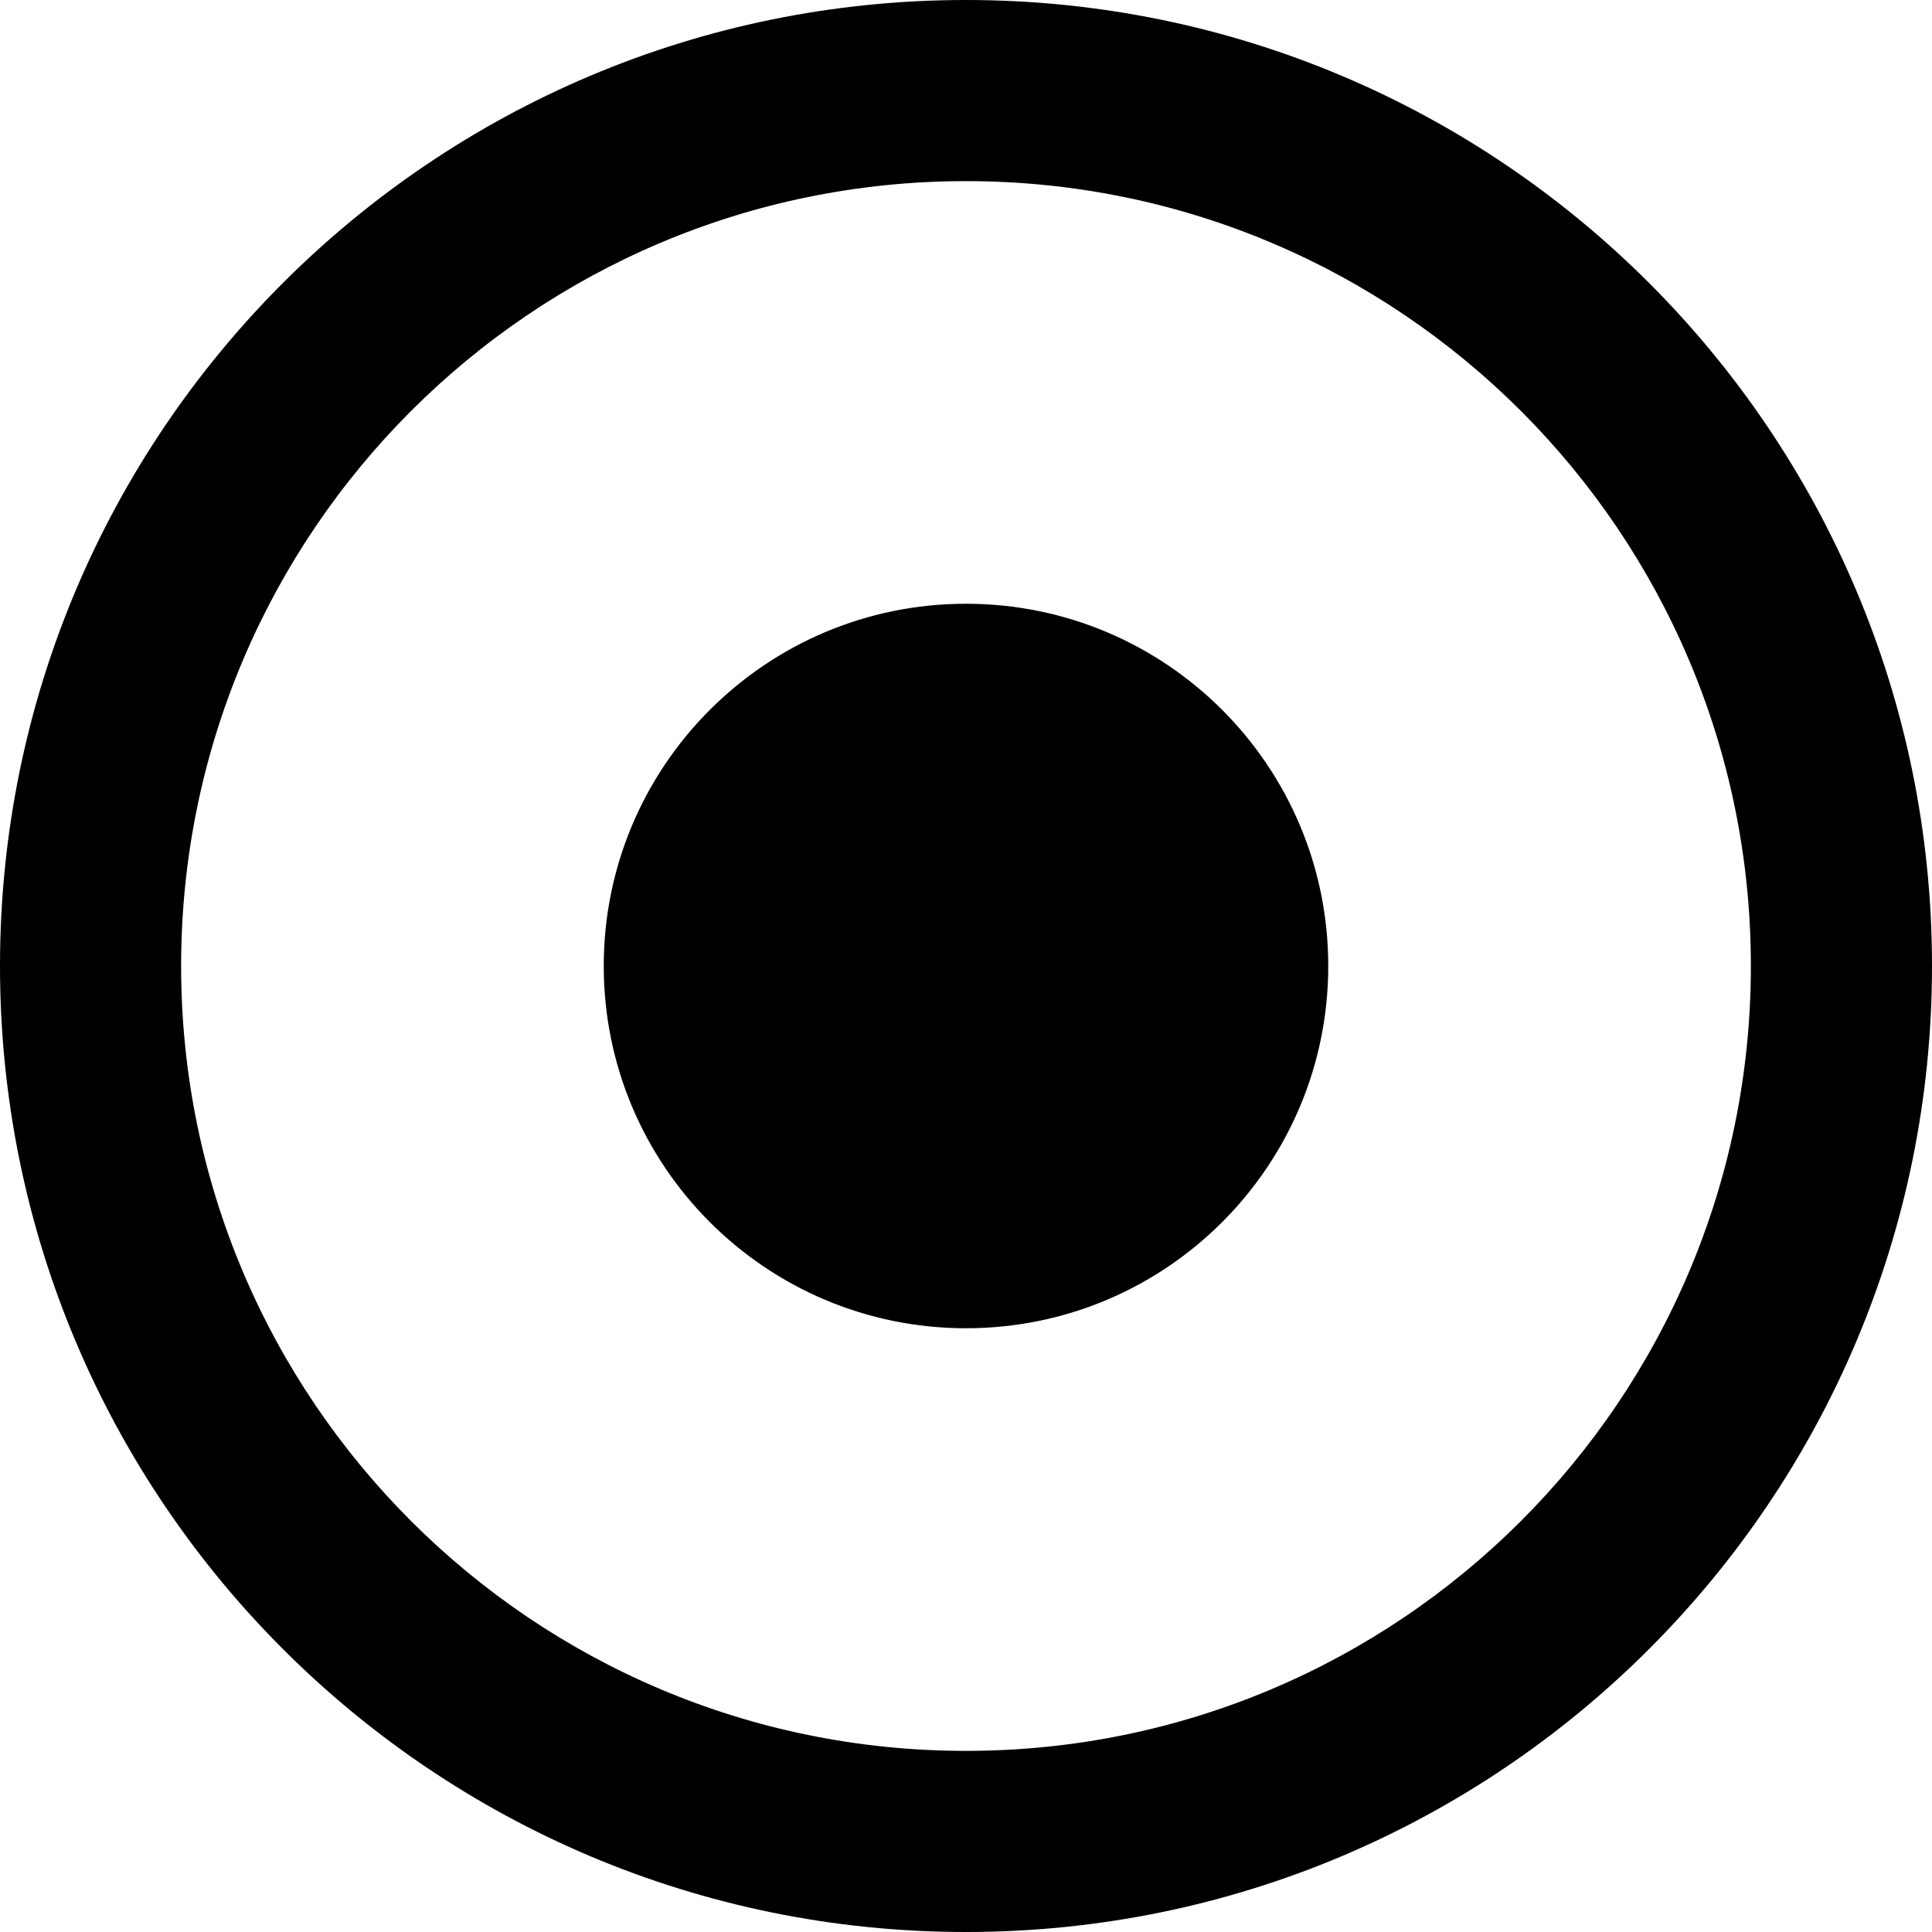
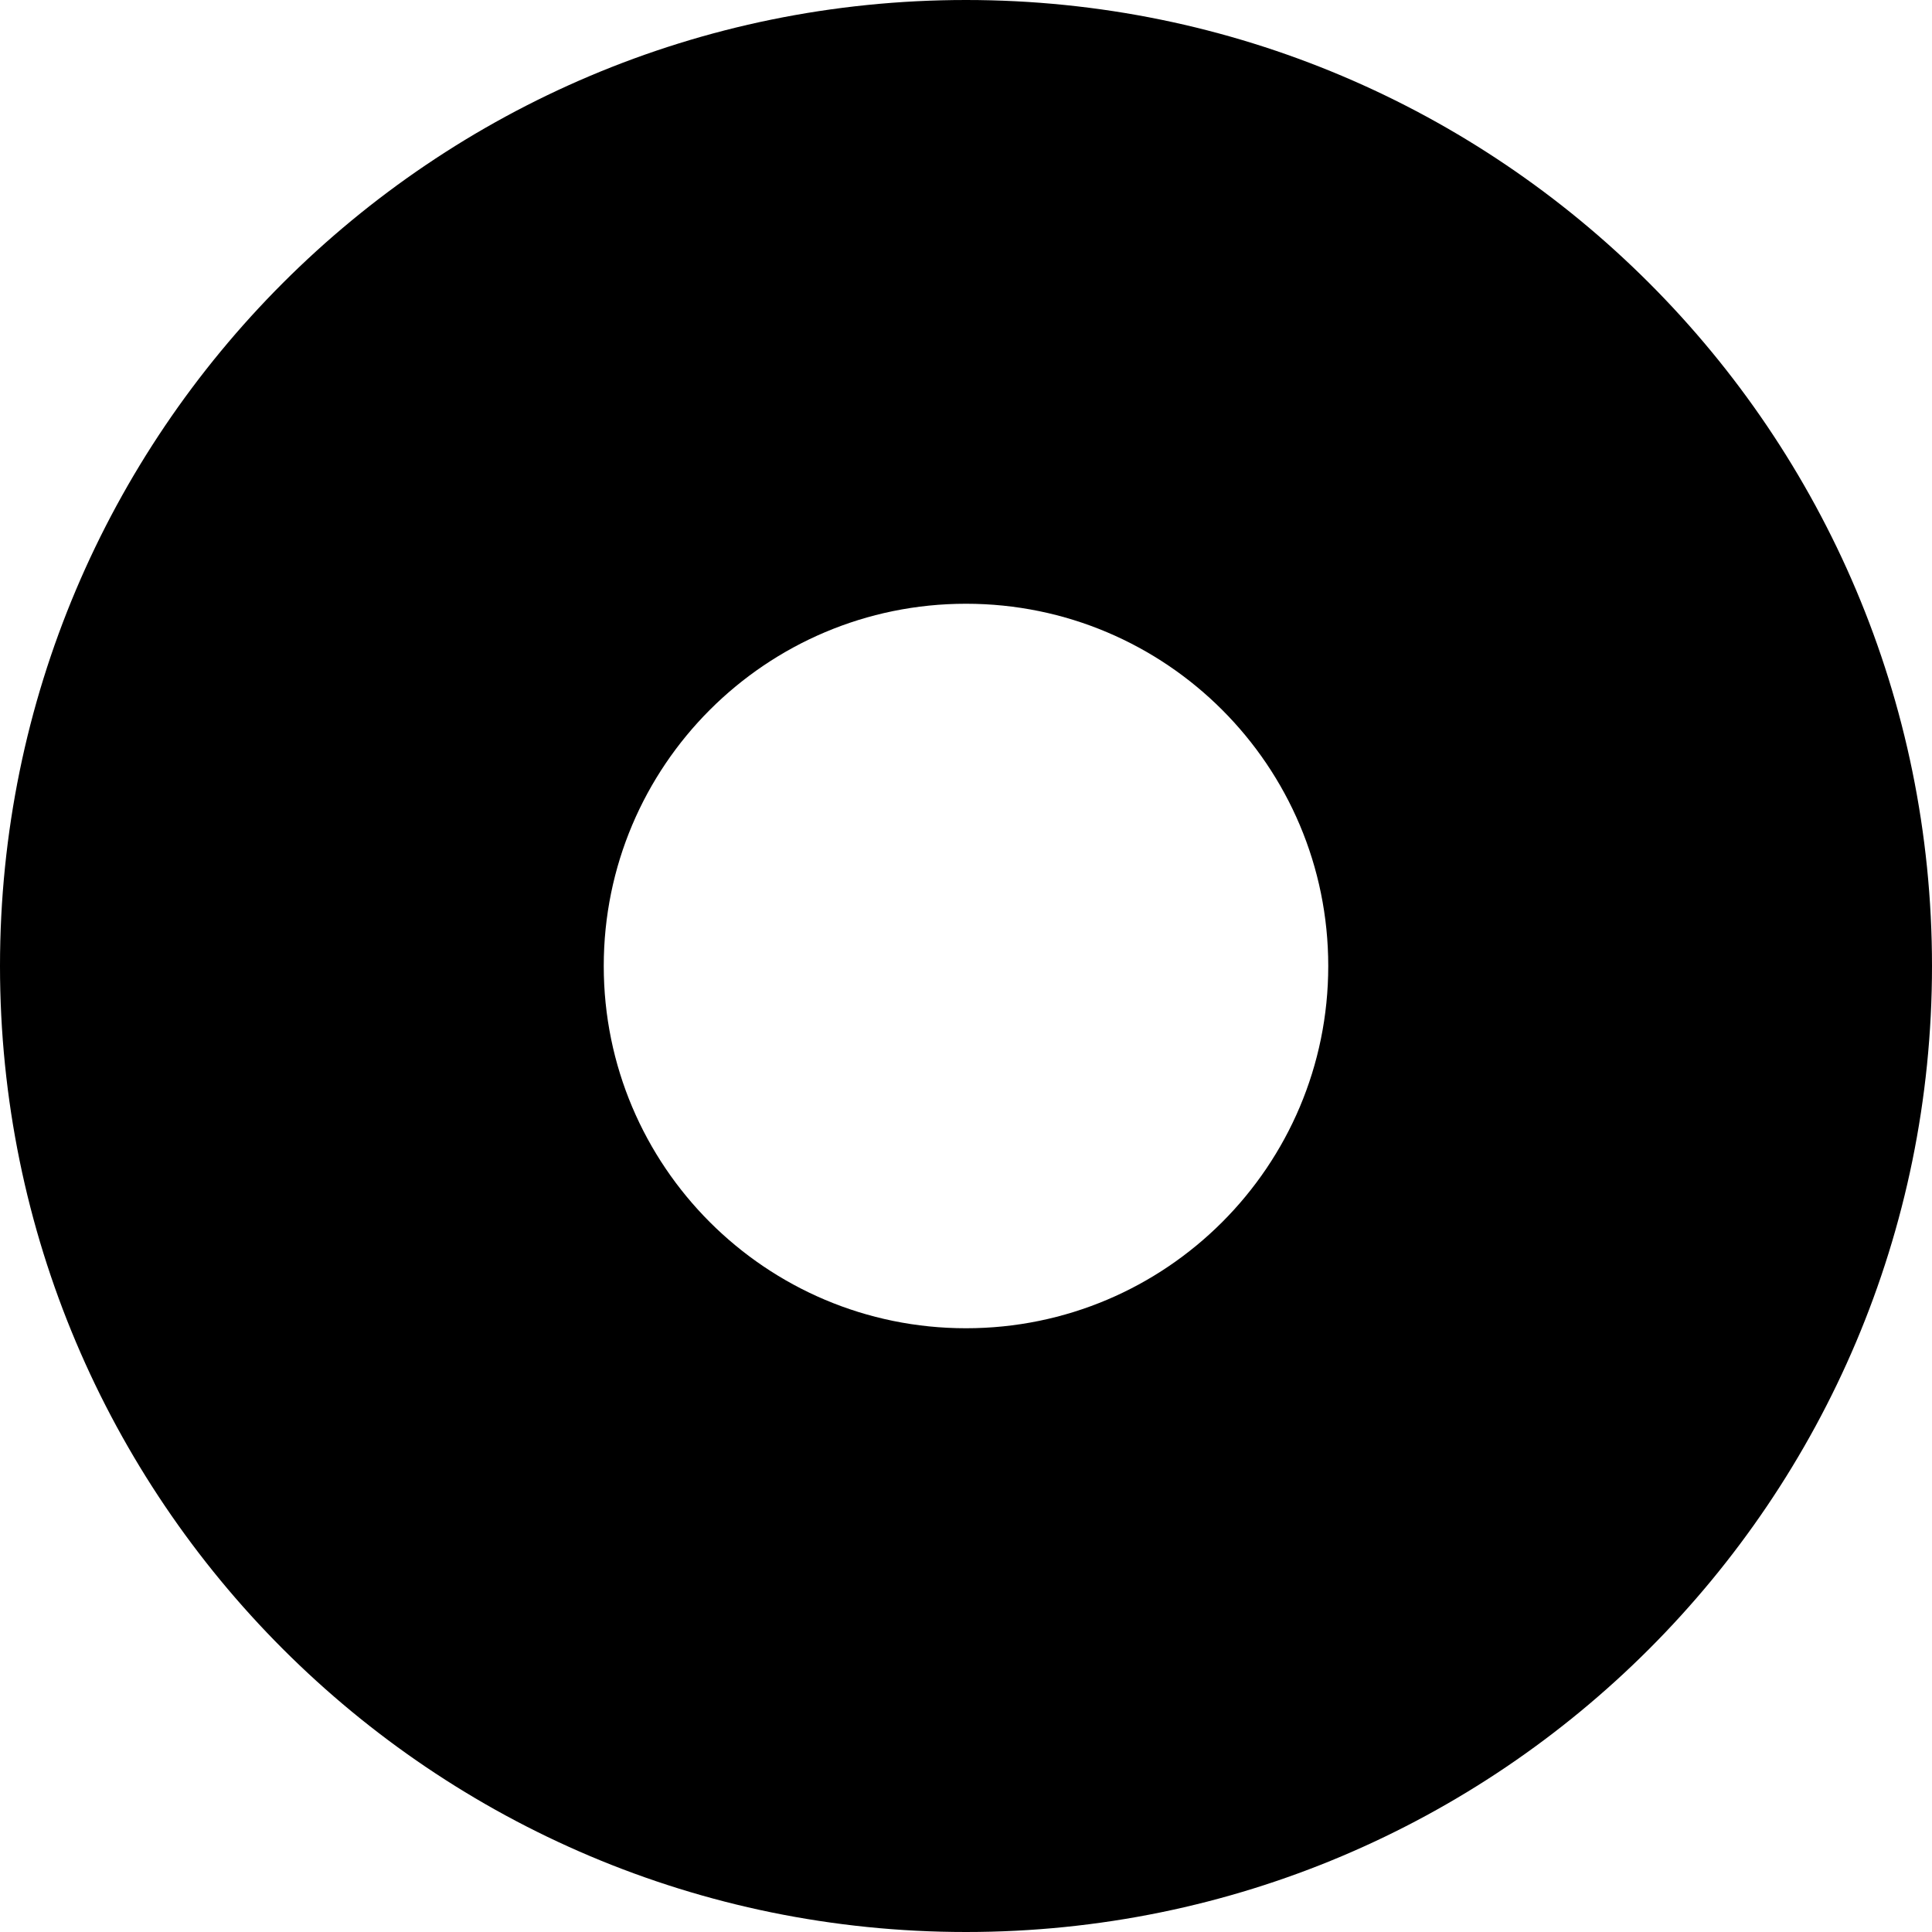
<svg xmlns="http://www.w3.org/2000/svg" viewBox="0 0 512 512">
-   <path d="M464 256A208 208 0 1 0 48 256a208 208 0 1 0 416 0zM0 256a256 256 0 1 1 512 0A256 256 0 1 1 0 256zm256-96a96 96 0 1 1 0 192 96 96 0 1 1 0-192z" />
+   <path d="M256 512A256 256 0 1 0 256 0a256 256 0 1 0 0 512zm0-352a96 96 0 1 1 0 192 96 96 0 1 1 0-192z" />
</svg>
